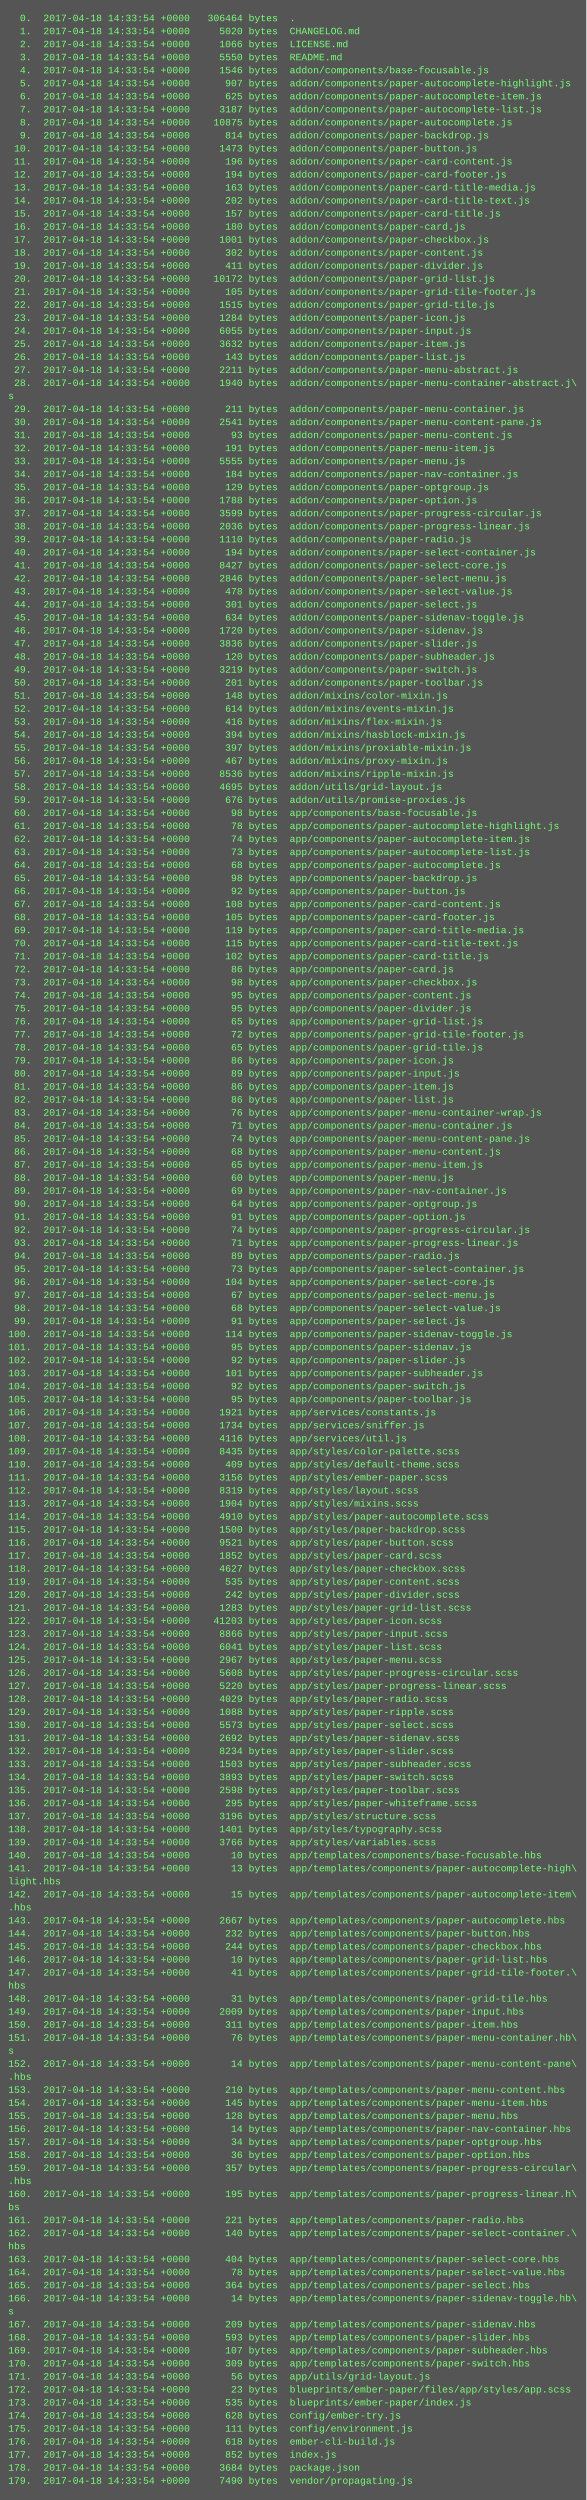
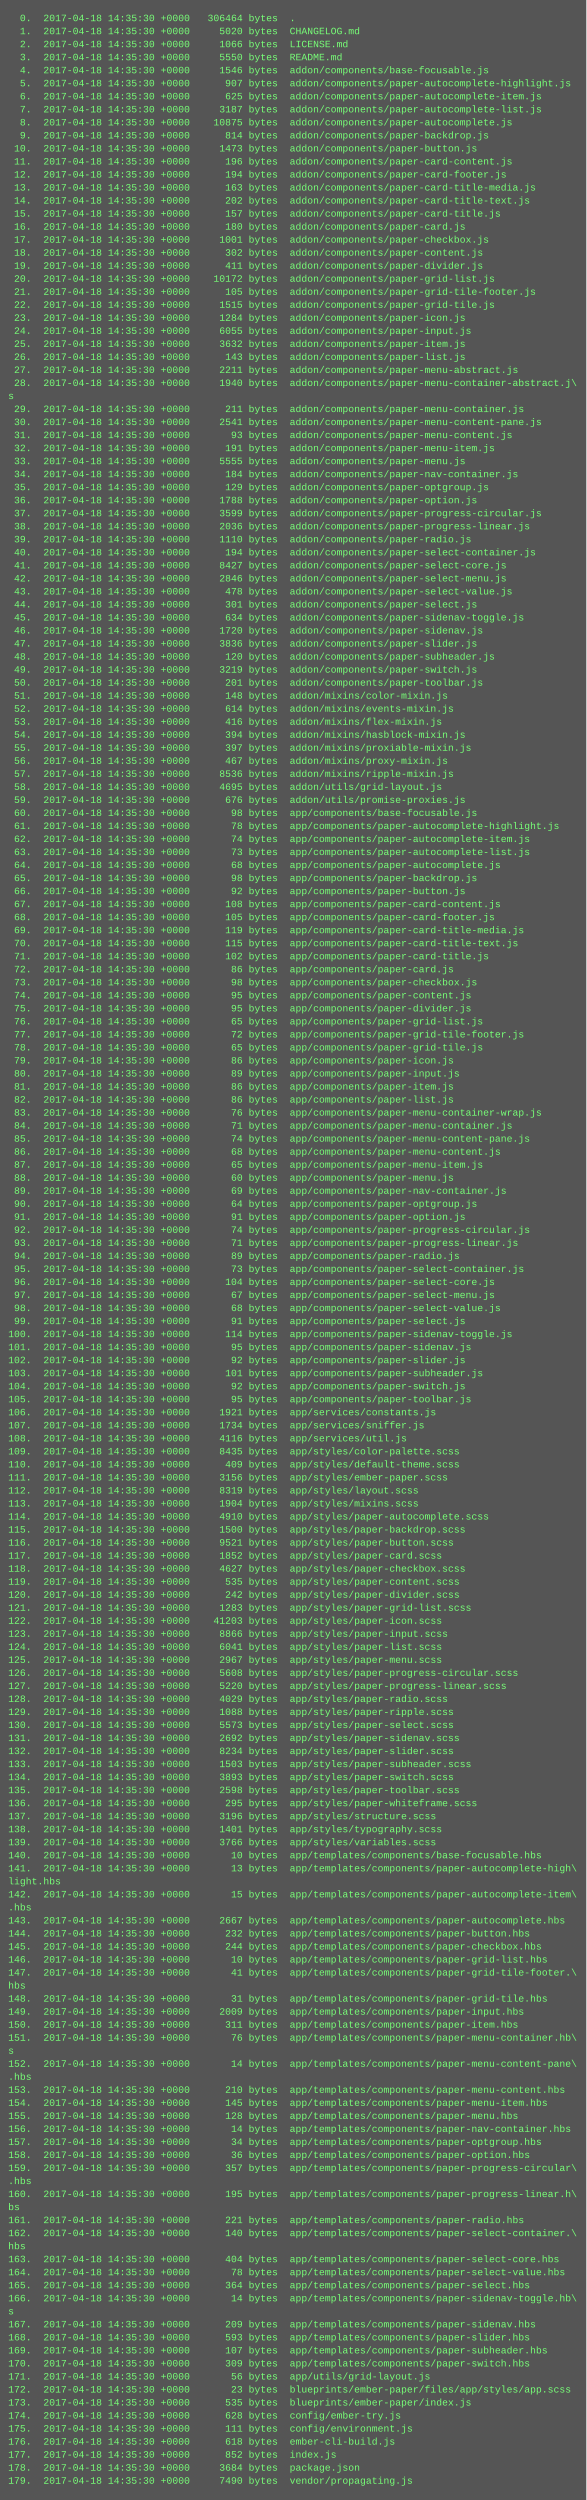
<svg xmlns="http://www.w3.org/2000/svg" height="3070" width="720">
  <rect height="3070" fill="#555" width="720" />
  <text fill="#7f7" font-family="Courier New" font-size="12" xml:space="preserve">
-     <tspan x="10" y="26">  0.  2017-04-18 14:33:54 +0000   306464 bytes  .</tspan>
-     <tspan x="10" y="42">  1.  2017-04-18 14:33:54 +0000     5020 bytes  CHANGELOG.md</tspan>
-     <tspan x="10" y="58">  2.  2017-04-18 14:33:54 +0000     1066 bytes  LICENSE.md</tspan>
-     <tspan x="10" y="74">  3.  2017-04-18 14:33:54 +0000     5550 bytes  README.md</tspan>
-     <tspan x="10" y="90">  4.  2017-04-18 14:33:54 +0000     1546 bytes  addon/components/base-focusable.js</tspan>
-     <tspan x="10" y="106">  5.  2017-04-18 14:33:54 +0000      907 bytes  addon/components/paper-autocomplete-highlight.js</tspan>
-     <tspan x="10" y="122">  6.  2017-04-18 14:33:54 +0000      625 bytes  addon/components/paper-autocomplete-item.js</tspan>
-     <tspan x="10" y="138">  7.  2017-04-18 14:33:54 +0000     3187 bytes  addon/components/paper-autocomplete-list.js</tspan>
-     <tspan x="10" y="154">  8.  2017-04-18 14:33:54 +0000    10875 bytes  addon/components/paper-autocomplete.js</tspan>
-     <tspan x="10" y="170">  9.  2017-04-18 14:33:54 +0000      814 bytes  addon/components/paper-backdrop.js</tspan>
-     <tspan x="10" y="186"> 10.  2017-04-18 14:33:54 +0000     1473 bytes  addon/components/paper-button.js</tspan>
-     <tspan x="10" y="202"> 11.  2017-04-18 14:33:54 +0000      196 bytes  addon/components/paper-card-content.js</tspan>
-     <tspan x="10" y="218"> 12.  2017-04-18 14:33:54 +0000      194 bytes  addon/components/paper-card-footer.js</tspan>
-     <tspan x="10" y="234"> 13.  2017-04-18 14:33:54 +0000      163 bytes  addon/components/paper-card-title-media.js</tspan>
-     <tspan x="10" y="250"> 14.  2017-04-18 14:33:54 +0000      202 bytes  addon/components/paper-card-title-text.js</tspan>
-     <tspan x="10" y="266"> 15.  2017-04-18 14:33:54 +0000      157 bytes  addon/components/paper-card-title.js</tspan>
-     <tspan x="10" y="282"> 16.  2017-04-18 14:33:54 +0000      180 bytes  addon/components/paper-card.js</tspan>
-     <tspan x="10" y="298"> 17.  2017-04-18 14:33:54 +0000     1001 bytes  addon/components/paper-checkbox.js</tspan>
-     <tspan x="10" y="314"> 18.  2017-04-18 14:33:54 +0000      302 bytes  addon/components/paper-content.js</tspan>
-     <tspan x="10" y="330"> 19.  2017-04-18 14:33:54 +0000      411 bytes  addon/components/paper-divider.js</tspan>
-     <tspan x="10" y="346"> 20.  2017-04-18 14:33:54 +0000    10172 bytes  addon/components/paper-grid-list.js</tspan>
-     <tspan x="10" y="362"> 21.  2017-04-18 14:33:54 +0000      105 bytes  addon/components/paper-grid-tile-footer.js</tspan>
-     <tspan x="10" y="378"> 22.  2017-04-18 14:33:54 +0000     1515 bytes  addon/components/paper-grid-tile.js</tspan>
-     <tspan x="10" y="394"> 23.  2017-04-18 14:33:54 +0000     1284 bytes  addon/components/paper-icon.js</tspan>
-     <tspan x="10" y="410"> 24.  2017-04-18 14:33:54 +0000     6055 bytes  addon/components/paper-input.js</tspan>
-     <tspan x="10" y="426"> 25.  2017-04-18 14:33:54 +0000     3632 bytes  addon/components/paper-item.js</tspan>
-     <tspan x="10" y="442"> 26.  2017-04-18 14:33:54 +0000      143 bytes  addon/components/paper-list.js</tspan>
-     <tspan x="10" y="458"> 27.  2017-04-18 14:33:54 +0000     2211 bytes  addon/components/paper-menu-abstract.js</tspan>
-     <tspan x="10" y="474"> 28.  2017-04-18 14:33:54 +0000     1940 bytes  addon/components/paper-menu-container-abstract.j\</tspan>
+     <tspan x="10" y="26">  0.  2017-04-18 14:35:30 +0000   306464 bytes  .</tspan>
+     <tspan x="10" y="42">  1.  2017-04-18 14:35:30 +0000     5020 bytes  CHANGELOG.md</tspan>
+     <tspan x="10" y="58">  2.  2017-04-18 14:35:30 +0000     1066 bytes  LICENSE.md</tspan>
+     <tspan x="10" y="74">  3.  2017-04-18 14:35:30 +0000     5550 bytes  README.md</tspan>
+     <tspan x="10" y="90">  4.  2017-04-18 14:35:30 +0000     1546 bytes  addon/components/base-focusable.js</tspan>
+     <tspan x="10" y="106">  5.  2017-04-18 14:35:30 +0000      907 bytes  addon/components/paper-autocomplete-highlight.js</tspan>
+     <tspan x="10" y="122">  6.  2017-04-18 14:35:30 +0000      625 bytes  addon/components/paper-autocomplete-item.js</tspan>
+     <tspan x="10" y="138">  7.  2017-04-18 14:35:30 +0000     3187 bytes  addon/components/paper-autocomplete-list.js</tspan>
+     <tspan x="10" y="154">  8.  2017-04-18 14:35:30 +0000    10875 bytes  addon/components/paper-autocomplete.js</tspan>
+     <tspan x="10" y="170">  9.  2017-04-18 14:35:30 +0000      814 bytes  addon/components/paper-backdrop.js</tspan>
+     <tspan x="10" y="186"> 10.  2017-04-18 14:35:30 +0000     1473 bytes  addon/components/paper-button.js</tspan>
+     <tspan x="10" y="202"> 11.  2017-04-18 14:35:30 +0000      196 bytes  addon/components/paper-card-content.js</tspan>
+     <tspan x="10" y="218"> 12.  2017-04-18 14:35:30 +0000      194 bytes  addon/components/paper-card-footer.js</tspan>
+     <tspan x="10" y="234"> 13.  2017-04-18 14:35:30 +0000      163 bytes  addon/components/paper-card-title-media.js</tspan>
+     <tspan x="10" y="250"> 14.  2017-04-18 14:35:30 +0000      202 bytes  addon/components/paper-card-title-text.js</tspan>
+     <tspan x="10" y="266"> 15.  2017-04-18 14:35:30 +0000      157 bytes  addon/components/paper-card-title.js</tspan>
+     <tspan x="10" y="282"> 16.  2017-04-18 14:35:30 +0000      180 bytes  addon/components/paper-card.js</tspan>
+     <tspan x="10" y="298"> 17.  2017-04-18 14:35:30 +0000     1001 bytes  addon/components/paper-checkbox.js</tspan>
+     <tspan x="10" y="314"> 18.  2017-04-18 14:35:30 +0000      302 bytes  addon/components/paper-content.js</tspan>
+     <tspan x="10" y="330"> 19.  2017-04-18 14:35:30 +0000      411 bytes  addon/components/paper-divider.js</tspan>
+     <tspan x="10" y="346"> 20.  2017-04-18 14:35:30 +0000    10172 bytes  addon/components/paper-grid-list.js</tspan>
+     <tspan x="10" y="362"> 21.  2017-04-18 14:35:30 +0000      105 bytes  addon/components/paper-grid-tile-footer.js</tspan>
+     <tspan x="10" y="378"> 22.  2017-04-18 14:35:30 +0000     1515 bytes  addon/components/paper-grid-tile.js</tspan>
+     <tspan x="10" y="394"> 23.  2017-04-18 14:35:30 +0000     1284 bytes  addon/components/paper-icon.js</tspan>
+     <tspan x="10" y="410"> 24.  2017-04-18 14:35:30 +0000     6055 bytes  addon/components/paper-input.js</tspan>
+     <tspan x="10" y="426"> 25.  2017-04-18 14:35:30 +0000     3632 bytes  addon/components/paper-item.js</tspan>
+     <tspan x="10" y="442"> 26.  2017-04-18 14:35:30 +0000      143 bytes  addon/components/paper-list.js</tspan>
+     <tspan x="10" y="458"> 27.  2017-04-18 14:35:30 +0000     2211 bytes  addon/components/paper-menu-abstract.js</tspan>
+     <tspan x="10" y="474"> 28.  2017-04-18 14:35:30 +0000     1940 bytes  addon/components/paper-menu-container-abstract.j\</tspan>
    <tspan x="10" y="490">s</tspan>
-     <tspan x="10" y="506"> 29.  2017-04-18 14:33:54 +0000      211 bytes  addon/components/paper-menu-container.js</tspan>
-     <tspan x="10" y="522"> 30.  2017-04-18 14:33:54 +0000     2541 bytes  addon/components/paper-menu-content-pane.js</tspan>
-     <tspan x="10" y="538"> 31.  2017-04-18 14:33:54 +0000       93 bytes  addon/components/paper-menu-content.js</tspan>
-     <tspan x="10" y="554"> 32.  2017-04-18 14:33:54 +0000      191 bytes  addon/components/paper-menu-item.js</tspan>
-     <tspan x="10" y="570"> 33.  2017-04-18 14:33:54 +0000     5555 bytes  addon/components/paper-menu.js</tspan>
-     <tspan x="10" y="586"> 34.  2017-04-18 14:33:54 +0000      184 bytes  addon/components/paper-nav-container.js</tspan>
-     <tspan x="10" y="602"> 35.  2017-04-18 14:33:54 +0000      129 bytes  addon/components/paper-optgroup.js</tspan>
-     <tspan x="10" y="618"> 36.  2017-04-18 14:33:54 +0000     1788 bytes  addon/components/paper-option.js</tspan>
-     <tspan x="10" y="634"> 37.  2017-04-18 14:33:54 +0000     3599 bytes  addon/components/paper-progress-circular.js</tspan>
-     <tspan x="10" y="650"> 38.  2017-04-18 14:33:54 +0000     2036 bytes  addon/components/paper-progress-linear.js</tspan>
-     <tspan x="10" y="666"> 39.  2017-04-18 14:33:54 +0000     1110 bytes  addon/components/paper-radio.js</tspan>
-     <tspan x="10" y="682"> 40.  2017-04-18 14:33:54 +0000      194 bytes  addon/components/paper-select-container.js</tspan>
-     <tspan x="10" y="698"> 41.  2017-04-18 14:33:54 +0000     8427 bytes  addon/components/paper-select-core.js</tspan>
-     <tspan x="10" y="714"> 42.  2017-04-18 14:33:54 +0000     2846 bytes  addon/components/paper-select-menu.js</tspan>
-     <tspan x="10" y="730"> 43.  2017-04-18 14:33:54 +0000      478 bytes  addon/components/paper-select-value.js</tspan>
-     <tspan x="10" y="746"> 44.  2017-04-18 14:33:54 +0000      301 bytes  addon/components/paper-select.js</tspan>
-     <tspan x="10" y="762"> 45.  2017-04-18 14:33:54 +0000      634 bytes  addon/components/paper-sidenav-toggle.js</tspan>
-     <tspan x="10" y="778"> 46.  2017-04-18 14:33:54 +0000     1720 bytes  addon/components/paper-sidenav.js</tspan>
-     <tspan x="10" y="794"> 47.  2017-04-18 14:33:54 +0000     3836 bytes  addon/components/paper-slider.js</tspan>
-     <tspan x="10" y="810"> 48.  2017-04-18 14:33:54 +0000      120 bytes  addon/components/paper-subheader.js</tspan>
-     <tspan x="10" y="826"> 49.  2017-04-18 14:33:54 +0000     3219 bytes  addon/components/paper-switch.js</tspan>
-     <tspan x="10" y="842"> 50.  2017-04-18 14:33:54 +0000      201 bytes  addon/components/paper-toolbar.js</tspan>
-     <tspan x="10" y="858"> 51.  2017-04-18 14:33:54 +0000      148 bytes  addon/mixins/color-mixin.js</tspan>
-     <tspan x="10" y="874"> 52.  2017-04-18 14:33:54 +0000      614 bytes  addon/mixins/events-mixin.js</tspan>
-     <tspan x="10" y="890"> 53.  2017-04-18 14:33:54 +0000      416 bytes  addon/mixins/flex-mixin.js</tspan>
-     <tspan x="10" y="906"> 54.  2017-04-18 14:33:54 +0000      394 bytes  addon/mixins/hasblock-mixin.js</tspan>
-     <tspan x="10" y="922"> 55.  2017-04-18 14:33:54 +0000      397 bytes  addon/mixins/proxiable-mixin.js</tspan>
-     <tspan x="10" y="938"> 56.  2017-04-18 14:33:54 +0000      467 bytes  addon/mixins/proxy-mixin.js</tspan>
-     <tspan x="10" y="954"> 57.  2017-04-18 14:33:54 +0000     8536 bytes  addon/mixins/ripple-mixin.js</tspan>
-     <tspan x="10" y="970"> 58.  2017-04-18 14:33:54 +0000     4695 bytes  addon/utils/grid-layout.js</tspan>
-     <tspan x="10" y="986"> 59.  2017-04-18 14:33:54 +0000      676 bytes  addon/utils/promise-proxies.js</tspan>
-     <tspan x="10" y="1002"> 60.  2017-04-18 14:33:54 +0000       98 bytes  app/components/base-focusable.js</tspan>
-     <tspan x="10" y="1018"> 61.  2017-04-18 14:33:54 +0000       78 bytes  app/components/paper-autocomplete-highlight.js</tspan>
-     <tspan x="10" y="1034"> 62.  2017-04-18 14:33:54 +0000       74 bytes  app/components/paper-autocomplete-item.js</tspan>
-     <tspan x="10" y="1050"> 63.  2017-04-18 14:33:54 +0000       73 bytes  app/components/paper-autocomplete-list.js</tspan>
-     <tspan x="10" y="1066"> 64.  2017-04-18 14:33:54 +0000       68 bytes  app/components/paper-autocomplete.js</tspan>
-     <tspan x="10" y="1082"> 65.  2017-04-18 14:33:54 +0000       98 bytes  app/components/paper-backdrop.js</tspan>
-     <tspan x="10" y="1098"> 66.  2017-04-18 14:33:54 +0000       92 bytes  app/components/paper-button.js</tspan>
-     <tspan x="10" y="1114"> 67.  2017-04-18 14:33:54 +0000      108 bytes  app/components/paper-card-content.js</tspan>
-     <tspan x="10" y="1130"> 68.  2017-04-18 14:33:54 +0000      105 bytes  app/components/paper-card-footer.js</tspan>
-     <tspan x="10" y="1146"> 69.  2017-04-18 14:33:54 +0000      119 bytes  app/components/paper-card-title-media.js</tspan>
-     <tspan x="10" y="1162"> 70.  2017-04-18 14:33:54 +0000      115 bytes  app/components/paper-card-title-text.js</tspan>
-     <tspan x="10" y="1178"> 71.  2017-04-18 14:33:54 +0000      102 bytes  app/components/paper-card-title.js</tspan>
-     <tspan x="10" y="1194"> 72.  2017-04-18 14:33:54 +0000       86 bytes  app/components/paper-card.js</tspan>
-     <tspan x="10" y="1210"> 73.  2017-04-18 14:33:54 +0000       98 bytes  app/components/paper-checkbox.js</tspan>
-     <tspan x="10" y="1226"> 74.  2017-04-18 14:33:54 +0000       95 bytes  app/components/paper-content.js</tspan>
-     <tspan x="10" y="1242"> 75.  2017-04-18 14:33:54 +0000       95 bytes  app/components/paper-divider.js</tspan>
-     <tspan x="10" y="1258"> 76.  2017-04-18 14:33:54 +0000       65 bytes  app/components/paper-grid-list.js</tspan>
-     <tspan x="10" y="1274"> 77.  2017-04-18 14:33:54 +0000       72 bytes  app/components/paper-grid-tile-footer.js</tspan>
-     <tspan x="10" y="1290"> 78.  2017-04-18 14:33:54 +0000       65 bytes  app/components/paper-grid-tile.js</tspan>
-     <tspan x="10" y="1306"> 79.  2017-04-18 14:33:54 +0000       86 bytes  app/components/paper-icon.js</tspan>
-     <tspan x="10" y="1322"> 80.  2017-04-18 14:33:54 +0000       89 bytes  app/components/paper-input.js</tspan>
-     <tspan x="10" y="1338"> 81.  2017-04-18 14:33:54 +0000       86 bytes  app/components/paper-item.js</tspan>
-     <tspan x="10" y="1354"> 82.  2017-04-18 14:33:54 +0000       86 bytes  app/components/paper-list.js</tspan>
-     <tspan x="10" y="1370"> 83.  2017-04-18 14:33:54 +0000       76 bytes  app/components/paper-menu-container-wrap.js</tspan>
-     <tspan x="10" y="1386"> 84.  2017-04-18 14:33:54 +0000       71 bytes  app/components/paper-menu-container.js</tspan>
-     <tspan x="10" y="1402"> 85.  2017-04-18 14:33:54 +0000       74 bytes  app/components/paper-menu-content-pane.js</tspan>
-     <tspan x="10" y="1418"> 86.  2017-04-18 14:33:54 +0000       68 bytes  app/components/paper-menu-content.js</tspan>
-     <tspan x="10" y="1434"> 87.  2017-04-18 14:33:54 +0000       65 bytes  app/components/paper-menu-item.js</tspan>
-     <tspan x="10" y="1450"> 88.  2017-04-18 14:33:54 +0000       60 bytes  app/components/paper-menu.js</tspan>
-     <tspan x="10" y="1466"> 89.  2017-04-18 14:33:54 +0000       69 bytes  app/components/paper-nav-container.js</tspan>
-     <tspan x="10" y="1482"> 90.  2017-04-18 14:33:54 +0000       64 bytes  app/components/paper-optgroup.js</tspan>
-     <tspan x="10" y="1498"> 91.  2017-04-18 14:33:54 +0000       91 bytes  app/components/paper-option.js</tspan>
-     <tspan x="10" y="1514"> 92.  2017-04-18 14:33:54 +0000       74 bytes  app/components/paper-progress-circular.js</tspan>
-     <tspan x="10" y="1530"> 93.  2017-04-18 14:33:54 +0000       71 bytes  app/components/paper-progress-linear.js</tspan>
-     <tspan x="10" y="1546"> 94.  2017-04-18 14:33:54 +0000       89 bytes  app/components/paper-radio.js</tspan>
-     <tspan x="10" y="1562"> 95.  2017-04-18 14:33:54 +0000       73 bytes  app/components/paper-select-container.js</tspan>
-     <tspan x="10" y="1578"> 96.  2017-04-18 14:33:54 +0000      104 bytes  app/components/paper-select-core.js</tspan>
-     <tspan x="10" y="1594"> 97.  2017-04-18 14:33:54 +0000       67 bytes  app/components/paper-select-menu.js</tspan>
-     <tspan x="10" y="1610"> 98.  2017-04-18 14:33:54 +0000       68 bytes  app/components/paper-select-value.js</tspan>
-     <tspan x="10" y="1626"> 99.  2017-04-18 14:33:54 +0000       91 bytes  app/components/paper-select.js</tspan>
-     <tspan x="10" y="1642">100.  2017-04-18 14:33:54 +0000      114 bytes  app/components/paper-sidenav-toggle.js</tspan>
-     <tspan x="10" y="1658">101.  2017-04-18 14:33:54 +0000       95 bytes  app/components/paper-sidenav.js</tspan>
-     <tspan x="10" y="1674">102.  2017-04-18 14:33:54 +0000       92 bytes  app/components/paper-slider.js</tspan>
-     <tspan x="10" y="1690">103.  2017-04-18 14:33:54 +0000      101 bytes  app/components/paper-subheader.js</tspan>
-     <tspan x="10" y="1706">104.  2017-04-18 14:33:54 +0000       92 bytes  app/components/paper-switch.js</tspan>
-     <tspan x="10" y="1722">105.  2017-04-18 14:33:54 +0000       95 bytes  app/components/paper-toolbar.js</tspan>
-     <tspan x="10" y="1738">106.  2017-04-18 14:33:54 +0000     1921 bytes  app/services/constants.js</tspan>
-     <tspan x="10" y="1754">107.  2017-04-18 14:33:54 +0000     1734 bytes  app/services/sniffer.js</tspan>
-     <tspan x="10" y="1770">108.  2017-04-18 14:33:54 +0000     4116 bytes  app/services/util.js</tspan>
-     <tspan x="10" y="1786">109.  2017-04-18 14:33:54 +0000     8435 bytes  app/styles/color-palette.scss</tspan>
-     <tspan x="10" y="1802">110.  2017-04-18 14:33:54 +0000      409 bytes  app/styles/default-theme.scss</tspan>
-     <tspan x="10" y="1818">111.  2017-04-18 14:33:54 +0000     3156 bytes  app/styles/ember-paper.scss</tspan>
-     <tspan x="10" y="1834">112.  2017-04-18 14:33:54 +0000     8319 bytes  app/styles/layout.scss</tspan>
-     <tspan x="10" y="1850">113.  2017-04-18 14:33:54 +0000     1904 bytes  app/styles/mixins.scss</tspan>
-     <tspan x="10" y="1866">114.  2017-04-18 14:33:54 +0000     4910 bytes  app/styles/paper-autocomplete.scss</tspan>
-     <tspan x="10" y="1882">115.  2017-04-18 14:33:54 +0000     1500 bytes  app/styles/paper-backdrop.scss</tspan>
-     <tspan x="10" y="1898">116.  2017-04-18 14:33:54 +0000     9521 bytes  app/styles/paper-button.scss</tspan>
-     <tspan x="10" y="1914">117.  2017-04-18 14:33:54 +0000     1852 bytes  app/styles/paper-card.scss</tspan>
-     <tspan x="10" y="1930">118.  2017-04-18 14:33:54 +0000     4627 bytes  app/styles/paper-checkbox.scss</tspan>
-     <tspan x="10" y="1946">119.  2017-04-18 14:33:54 +0000      535 bytes  app/styles/paper-content.scss</tspan>
-     <tspan x="10" y="1962">120.  2017-04-18 14:33:54 +0000      242 bytes  app/styles/paper-divider.scss</tspan>
-     <tspan x="10" y="1978">121.  2017-04-18 14:33:54 +0000     1283 bytes  app/styles/paper-grid-list.scss</tspan>
-     <tspan x="10" y="1994">122.  2017-04-18 14:33:54 +0000    41203 bytes  app/styles/paper-icon.scss</tspan>
-     <tspan x="10" y="2010">123.  2017-04-18 14:33:54 +0000     8866 bytes  app/styles/paper-input.scss</tspan>
-     <tspan x="10" y="2026">124.  2017-04-18 14:33:54 +0000     6041 bytes  app/styles/paper-list.scss</tspan>
-     <tspan x="10" y="2042">125.  2017-04-18 14:33:54 +0000     2967 bytes  app/styles/paper-menu.scss</tspan>
-     <tspan x="10" y="2058">126.  2017-04-18 14:33:54 +0000     5608 bytes  app/styles/paper-progress-circular.scss</tspan>
-     <tspan x="10" y="2074">127.  2017-04-18 14:33:54 +0000     5220 bytes  app/styles/paper-progress-linear.scss</tspan>
-     <tspan x="10" y="2090">128.  2017-04-18 14:33:54 +0000     4029 bytes  app/styles/paper-radio.scss</tspan>
-     <tspan x="10" y="2106">129.  2017-04-18 14:33:54 +0000     1088 bytes  app/styles/paper-ripple.scss</tspan>
-     <tspan x="10" y="2122">130.  2017-04-18 14:33:54 +0000     5573 bytes  app/styles/paper-select.scss</tspan>
-     <tspan x="10" y="2138">131.  2017-04-18 14:33:54 +0000     2692 bytes  app/styles/paper-sidenav.scss</tspan>
-     <tspan x="10" y="2154">132.  2017-04-18 14:33:54 +0000     8234 bytes  app/styles/paper-slider.scss</tspan>
-     <tspan x="10" y="2170">133.  2017-04-18 14:33:54 +0000     1503 bytes  app/styles/paper-subheader.scss</tspan>
-     <tspan x="10" y="2186">134.  2017-04-18 14:33:54 +0000     3893 bytes  app/styles/paper-switch.scss</tspan>
-     <tspan x="10" y="2202">135.  2017-04-18 14:33:54 +0000     2598 bytes  app/styles/paper-toolbar.scss</tspan>
-     <tspan x="10" y="2218">136.  2017-04-18 14:33:54 +0000      295 bytes  app/styles/paper-whiteframe.scss</tspan>
-     <tspan x="10" y="2234">137.  2017-04-18 14:33:54 +0000     3196 bytes  app/styles/structure.scss</tspan>
-     <tspan x="10" y="2250">138.  2017-04-18 14:33:54 +0000     1401 bytes  app/styles/typography.scss</tspan>
-     <tspan x="10" y="2266">139.  2017-04-18 14:33:54 +0000     3766 bytes  app/styles/variables.scss</tspan>
-     <tspan x="10" y="2282">140.  2017-04-18 14:33:54 +0000       10 bytes  app/templates/components/base-focusable.hbs</tspan>
-     <tspan x="10" y="2298">141.  2017-04-18 14:33:54 +0000       13 bytes  app/templates/components/paper-autocomplete-high\</tspan>
+     <tspan x="10" y="506"> 29.  2017-04-18 14:35:30 +0000      211 bytes  addon/components/paper-menu-container.js</tspan>
+     <tspan x="10" y="522"> 30.  2017-04-18 14:35:30 +0000     2541 bytes  addon/components/paper-menu-content-pane.js</tspan>
+     <tspan x="10" y="538"> 31.  2017-04-18 14:35:30 +0000       93 bytes  addon/components/paper-menu-content.js</tspan>
+     <tspan x="10" y="554"> 32.  2017-04-18 14:35:30 +0000      191 bytes  addon/components/paper-menu-item.js</tspan>
+     <tspan x="10" y="570"> 33.  2017-04-18 14:35:30 +0000     5555 bytes  addon/components/paper-menu.js</tspan>
+     <tspan x="10" y="586"> 34.  2017-04-18 14:35:30 +0000      184 bytes  addon/components/paper-nav-container.js</tspan>
+     <tspan x="10" y="602"> 35.  2017-04-18 14:35:30 +0000      129 bytes  addon/components/paper-optgroup.js</tspan>
+     <tspan x="10" y="618"> 36.  2017-04-18 14:35:30 +0000     1788 bytes  addon/components/paper-option.js</tspan>
+     <tspan x="10" y="634"> 37.  2017-04-18 14:35:30 +0000     3599 bytes  addon/components/paper-progress-circular.js</tspan>
+     <tspan x="10" y="650"> 38.  2017-04-18 14:35:30 +0000     2036 bytes  addon/components/paper-progress-linear.js</tspan>
+     <tspan x="10" y="666"> 39.  2017-04-18 14:35:30 +0000     1110 bytes  addon/components/paper-radio.js</tspan>
+     <tspan x="10" y="682"> 40.  2017-04-18 14:35:30 +0000      194 bytes  addon/components/paper-select-container.js</tspan>
+     <tspan x="10" y="698"> 41.  2017-04-18 14:35:30 +0000     8427 bytes  addon/components/paper-select-core.js</tspan>
+     <tspan x="10" y="714"> 42.  2017-04-18 14:35:30 +0000     2846 bytes  addon/components/paper-select-menu.js</tspan>
+     <tspan x="10" y="730"> 43.  2017-04-18 14:35:30 +0000      478 bytes  addon/components/paper-select-value.js</tspan>
+     <tspan x="10" y="746"> 44.  2017-04-18 14:35:30 +0000      301 bytes  addon/components/paper-select.js</tspan>
+     <tspan x="10" y="762"> 45.  2017-04-18 14:35:30 +0000      634 bytes  addon/components/paper-sidenav-toggle.js</tspan>
+     <tspan x="10" y="778"> 46.  2017-04-18 14:35:30 +0000     1720 bytes  addon/components/paper-sidenav.js</tspan>
+     <tspan x="10" y="794"> 47.  2017-04-18 14:35:30 +0000     3836 bytes  addon/components/paper-slider.js</tspan>
+     <tspan x="10" y="810"> 48.  2017-04-18 14:35:30 +0000      120 bytes  addon/components/paper-subheader.js</tspan>
+     <tspan x="10" y="826"> 49.  2017-04-18 14:35:30 +0000     3219 bytes  addon/components/paper-switch.js</tspan>
+     <tspan x="10" y="842"> 50.  2017-04-18 14:35:30 +0000      201 bytes  addon/components/paper-toolbar.js</tspan>
+     <tspan x="10" y="858"> 51.  2017-04-18 14:35:30 +0000      148 bytes  addon/mixins/color-mixin.js</tspan>
+     <tspan x="10" y="874"> 52.  2017-04-18 14:35:30 +0000      614 bytes  addon/mixins/events-mixin.js</tspan>
+     <tspan x="10" y="890"> 53.  2017-04-18 14:35:30 +0000      416 bytes  addon/mixins/flex-mixin.js</tspan>
+     <tspan x="10" y="906"> 54.  2017-04-18 14:35:30 +0000      394 bytes  addon/mixins/hasblock-mixin.js</tspan>
+     <tspan x="10" y="922"> 55.  2017-04-18 14:35:30 +0000      397 bytes  addon/mixins/proxiable-mixin.js</tspan>
+     <tspan x="10" y="938"> 56.  2017-04-18 14:35:30 +0000      467 bytes  addon/mixins/proxy-mixin.js</tspan>
+     <tspan x="10" y="954"> 57.  2017-04-18 14:35:30 +0000     8536 bytes  addon/mixins/ripple-mixin.js</tspan>
+     <tspan x="10" y="970"> 58.  2017-04-18 14:35:30 +0000     4695 bytes  addon/utils/grid-layout.js</tspan>
+     <tspan x="10" y="986"> 59.  2017-04-18 14:35:30 +0000      676 bytes  addon/utils/promise-proxies.js</tspan>
+     <tspan x="10" y="1002"> 60.  2017-04-18 14:35:30 +0000       98 bytes  app/components/base-focusable.js</tspan>
+     <tspan x="10" y="1018"> 61.  2017-04-18 14:35:30 +0000       78 bytes  app/components/paper-autocomplete-highlight.js</tspan>
+     <tspan x="10" y="1034"> 62.  2017-04-18 14:35:30 +0000       74 bytes  app/components/paper-autocomplete-item.js</tspan>
+     <tspan x="10" y="1050"> 63.  2017-04-18 14:35:30 +0000       73 bytes  app/components/paper-autocomplete-list.js</tspan>
+     <tspan x="10" y="1066"> 64.  2017-04-18 14:35:30 +0000       68 bytes  app/components/paper-autocomplete.js</tspan>
+     <tspan x="10" y="1082"> 65.  2017-04-18 14:35:30 +0000       98 bytes  app/components/paper-backdrop.js</tspan>
+     <tspan x="10" y="1098"> 66.  2017-04-18 14:35:30 +0000       92 bytes  app/components/paper-button.js</tspan>
+     <tspan x="10" y="1114"> 67.  2017-04-18 14:35:30 +0000      108 bytes  app/components/paper-card-content.js</tspan>
+     <tspan x="10" y="1130"> 68.  2017-04-18 14:35:30 +0000      105 bytes  app/components/paper-card-footer.js</tspan>
+     <tspan x="10" y="1146"> 69.  2017-04-18 14:35:30 +0000      119 bytes  app/components/paper-card-title-media.js</tspan>
+     <tspan x="10" y="1162"> 70.  2017-04-18 14:35:30 +0000      115 bytes  app/components/paper-card-title-text.js</tspan>
+     <tspan x="10" y="1178"> 71.  2017-04-18 14:35:30 +0000      102 bytes  app/components/paper-card-title.js</tspan>
+     <tspan x="10" y="1194"> 72.  2017-04-18 14:35:30 +0000       86 bytes  app/components/paper-card.js</tspan>
+     <tspan x="10" y="1210"> 73.  2017-04-18 14:35:30 +0000       98 bytes  app/components/paper-checkbox.js</tspan>
+     <tspan x="10" y="1226"> 74.  2017-04-18 14:35:30 +0000       95 bytes  app/components/paper-content.js</tspan>
+     <tspan x="10" y="1242"> 75.  2017-04-18 14:35:30 +0000       95 bytes  app/components/paper-divider.js</tspan>
+     <tspan x="10" y="1258"> 76.  2017-04-18 14:35:30 +0000       65 bytes  app/components/paper-grid-list.js</tspan>
+     <tspan x="10" y="1274"> 77.  2017-04-18 14:35:30 +0000       72 bytes  app/components/paper-grid-tile-footer.js</tspan>
+     <tspan x="10" y="1290"> 78.  2017-04-18 14:35:30 +0000       65 bytes  app/components/paper-grid-tile.js</tspan>
+     <tspan x="10" y="1306"> 79.  2017-04-18 14:35:30 +0000       86 bytes  app/components/paper-icon.js</tspan>
+     <tspan x="10" y="1322"> 80.  2017-04-18 14:35:30 +0000       89 bytes  app/components/paper-input.js</tspan>
+     <tspan x="10" y="1338"> 81.  2017-04-18 14:35:30 +0000       86 bytes  app/components/paper-item.js</tspan>
+     <tspan x="10" y="1354"> 82.  2017-04-18 14:35:30 +0000       86 bytes  app/components/paper-list.js</tspan>
+     <tspan x="10" y="1370"> 83.  2017-04-18 14:35:30 +0000       76 bytes  app/components/paper-menu-container-wrap.js</tspan>
+     <tspan x="10" y="1386"> 84.  2017-04-18 14:35:30 +0000       71 bytes  app/components/paper-menu-container.js</tspan>
+     <tspan x="10" y="1402"> 85.  2017-04-18 14:35:30 +0000       74 bytes  app/components/paper-menu-content-pane.js</tspan>
+     <tspan x="10" y="1418"> 86.  2017-04-18 14:35:30 +0000       68 bytes  app/components/paper-menu-content.js</tspan>
+     <tspan x="10" y="1434"> 87.  2017-04-18 14:35:30 +0000       65 bytes  app/components/paper-menu-item.js</tspan>
+     <tspan x="10" y="1450"> 88.  2017-04-18 14:35:30 +0000       60 bytes  app/components/paper-menu.js</tspan>
+     <tspan x="10" y="1466"> 89.  2017-04-18 14:35:30 +0000       69 bytes  app/components/paper-nav-container.js</tspan>
+     <tspan x="10" y="1482"> 90.  2017-04-18 14:35:30 +0000       64 bytes  app/components/paper-optgroup.js</tspan>
+     <tspan x="10" y="1498"> 91.  2017-04-18 14:35:30 +0000       91 bytes  app/components/paper-option.js</tspan>
+     <tspan x="10" y="1514"> 92.  2017-04-18 14:35:30 +0000       74 bytes  app/components/paper-progress-circular.js</tspan>
+     <tspan x="10" y="1530"> 93.  2017-04-18 14:35:30 +0000       71 bytes  app/components/paper-progress-linear.js</tspan>
+     <tspan x="10" y="1546"> 94.  2017-04-18 14:35:30 +0000       89 bytes  app/components/paper-radio.js</tspan>
+     <tspan x="10" y="1562"> 95.  2017-04-18 14:35:30 +0000       73 bytes  app/components/paper-select-container.js</tspan>
+     <tspan x="10" y="1578"> 96.  2017-04-18 14:35:30 +0000      104 bytes  app/components/paper-select-core.js</tspan>
+     <tspan x="10" y="1594"> 97.  2017-04-18 14:35:30 +0000       67 bytes  app/components/paper-select-menu.js</tspan>
+     <tspan x="10" y="1610"> 98.  2017-04-18 14:35:30 +0000       68 bytes  app/components/paper-select-value.js</tspan>
+     <tspan x="10" y="1626"> 99.  2017-04-18 14:35:30 +0000       91 bytes  app/components/paper-select.js</tspan>
+     <tspan x="10" y="1642">100.  2017-04-18 14:35:30 +0000      114 bytes  app/components/paper-sidenav-toggle.js</tspan>
+     <tspan x="10" y="1658">101.  2017-04-18 14:35:30 +0000       95 bytes  app/components/paper-sidenav.js</tspan>
+     <tspan x="10" y="1674">102.  2017-04-18 14:35:30 +0000       92 bytes  app/components/paper-slider.js</tspan>
+     <tspan x="10" y="1690">103.  2017-04-18 14:35:30 +0000      101 bytes  app/components/paper-subheader.js</tspan>
+     <tspan x="10" y="1706">104.  2017-04-18 14:35:30 +0000       92 bytes  app/components/paper-switch.js</tspan>
+     <tspan x="10" y="1722">105.  2017-04-18 14:35:30 +0000       95 bytes  app/components/paper-toolbar.js</tspan>
+     <tspan x="10" y="1738">106.  2017-04-18 14:35:30 +0000     1921 bytes  app/services/constants.js</tspan>
+     <tspan x="10" y="1754">107.  2017-04-18 14:35:30 +0000     1734 bytes  app/services/sniffer.js</tspan>
+     <tspan x="10" y="1770">108.  2017-04-18 14:35:30 +0000     4116 bytes  app/services/util.js</tspan>
+     <tspan x="10" y="1786">109.  2017-04-18 14:35:30 +0000     8435 bytes  app/styles/color-palette.scss</tspan>
+     <tspan x="10" y="1802">110.  2017-04-18 14:35:30 +0000      409 bytes  app/styles/default-theme.scss</tspan>
+     <tspan x="10" y="1818">111.  2017-04-18 14:35:30 +0000     3156 bytes  app/styles/ember-paper.scss</tspan>
+     <tspan x="10" y="1834">112.  2017-04-18 14:35:30 +0000     8319 bytes  app/styles/layout.scss</tspan>
+     <tspan x="10" y="1850">113.  2017-04-18 14:35:30 +0000     1904 bytes  app/styles/mixins.scss</tspan>
+     <tspan x="10" y="1866">114.  2017-04-18 14:35:30 +0000     4910 bytes  app/styles/paper-autocomplete.scss</tspan>
+     <tspan x="10" y="1882">115.  2017-04-18 14:35:30 +0000     1500 bytes  app/styles/paper-backdrop.scss</tspan>
+     <tspan x="10" y="1898">116.  2017-04-18 14:35:30 +0000     9521 bytes  app/styles/paper-button.scss</tspan>
+     <tspan x="10" y="1914">117.  2017-04-18 14:35:30 +0000     1852 bytes  app/styles/paper-card.scss</tspan>
+     <tspan x="10" y="1930">118.  2017-04-18 14:35:30 +0000     4627 bytes  app/styles/paper-checkbox.scss</tspan>
+     <tspan x="10" y="1946">119.  2017-04-18 14:35:30 +0000      535 bytes  app/styles/paper-content.scss</tspan>
+     <tspan x="10" y="1962">120.  2017-04-18 14:35:30 +0000      242 bytes  app/styles/paper-divider.scss</tspan>
+     <tspan x="10" y="1978">121.  2017-04-18 14:35:30 +0000     1283 bytes  app/styles/paper-grid-list.scss</tspan>
+     <tspan x="10" y="1994">122.  2017-04-18 14:35:30 +0000    41203 bytes  app/styles/paper-icon.scss</tspan>
+     <tspan x="10" y="2010">123.  2017-04-18 14:35:30 +0000     8866 bytes  app/styles/paper-input.scss</tspan>
+     <tspan x="10" y="2026">124.  2017-04-18 14:35:30 +0000     6041 bytes  app/styles/paper-list.scss</tspan>
+     <tspan x="10" y="2042">125.  2017-04-18 14:35:30 +0000     2967 bytes  app/styles/paper-menu.scss</tspan>
+     <tspan x="10" y="2058">126.  2017-04-18 14:35:30 +0000     5608 bytes  app/styles/paper-progress-circular.scss</tspan>
+     <tspan x="10" y="2074">127.  2017-04-18 14:35:30 +0000     5220 bytes  app/styles/paper-progress-linear.scss</tspan>
+     <tspan x="10" y="2090">128.  2017-04-18 14:35:30 +0000     4029 bytes  app/styles/paper-radio.scss</tspan>
+     <tspan x="10" y="2106">129.  2017-04-18 14:35:30 +0000     1088 bytes  app/styles/paper-ripple.scss</tspan>
+     <tspan x="10" y="2122">130.  2017-04-18 14:35:30 +0000     5573 bytes  app/styles/paper-select.scss</tspan>
+     <tspan x="10" y="2138">131.  2017-04-18 14:35:30 +0000     2692 bytes  app/styles/paper-sidenav.scss</tspan>
+     <tspan x="10" y="2154">132.  2017-04-18 14:35:30 +0000     8234 bytes  app/styles/paper-slider.scss</tspan>
+     <tspan x="10" y="2170">133.  2017-04-18 14:35:30 +0000     1503 bytes  app/styles/paper-subheader.scss</tspan>
+     <tspan x="10" y="2186">134.  2017-04-18 14:35:30 +0000     3893 bytes  app/styles/paper-switch.scss</tspan>
+     <tspan x="10" y="2202">135.  2017-04-18 14:35:30 +0000     2598 bytes  app/styles/paper-toolbar.scss</tspan>
+     <tspan x="10" y="2218">136.  2017-04-18 14:35:30 +0000      295 bytes  app/styles/paper-whiteframe.scss</tspan>
+     <tspan x="10" y="2234">137.  2017-04-18 14:35:30 +0000     3196 bytes  app/styles/structure.scss</tspan>
+     <tspan x="10" y="2250">138.  2017-04-18 14:35:30 +0000     1401 bytes  app/styles/typography.scss</tspan>
+     <tspan x="10" y="2266">139.  2017-04-18 14:35:30 +0000     3766 bytes  app/styles/variables.scss</tspan>
+     <tspan x="10" y="2282">140.  2017-04-18 14:35:30 +0000       10 bytes  app/templates/components/base-focusable.hbs</tspan>
+     <tspan x="10" y="2298">141.  2017-04-18 14:35:30 +0000       13 bytes  app/templates/components/paper-autocomplete-high\</tspan>
    <tspan x="10" y="2314">light.hbs</tspan>
-     <tspan x="10" y="2330">142.  2017-04-18 14:33:54 +0000       15 bytes  app/templates/components/paper-autocomplete-item\</tspan>
+     <tspan x="10" y="2330">142.  2017-04-18 14:35:30 +0000       15 bytes  app/templates/components/paper-autocomplete-item\</tspan>
    <tspan x="10" y="2346">.hbs</tspan>
-     <tspan x="10" y="2362">143.  2017-04-18 14:33:54 +0000     2667 bytes  app/templates/components/paper-autocomplete.hbs</tspan>
-     <tspan x="10" y="2378">144.  2017-04-18 14:33:54 +0000      232 bytes  app/templates/components/paper-button.hbs</tspan>
-     <tspan x="10" y="2394">145.  2017-04-18 14:33:54 +0000      244 bytes  app/templates/components/paper-checkbox.hbs</tspan>
-     <tspan x="10" y="2410">146.  2017-04-18 14:33:54 +0000       10 bytes  app/templates/components/paper-grid-list.hbs</tspan>
-     <tspan x="10" y="2426">147.  2017-04-18 14:33:54 +0000       41 bytes  app/templates/components/paper-grid-tile-footer.\</tspan>
+     <tspan x="10" y="2362">143.  2017-04-18 14:35:30 +0000     2667 bytes  app/templates/components/paper-autocomplete.hbs</tspan>
+     <tspan x="10" y="2378">144.  2017-04-18 14:35:30 +0000      232 bytes  app/templates/components/paper-button.hbs</tspan>
+     <tspan x="10" y="2394">145.  2017-04-18 14:35:30 +0000      244 bytes  app/templates/components/paper-checkbox.hbs</tspan>
+     <tspan x="10" y="2410">146.  2017-04-18 14:35:30 +0000       10 bytes  app/templates/components/paper-grid-list.hbs</tspan>
+     <tspan x="10" y="2426">147.  2017-04-18 14:35:30 +0000       41 bytes  app/templates/components/paper-grid-tile-footer.\</tspan>
    <tspan x="10" y="2442">hbs</tspan>
-     <tspan x="10" y="2458">148.  2017-04-18 14:33:54 +0000       31 bytes  app/templates/components/paper-grid-tile.hbs</tspan>
-     <tspan x="10" y="2474">149.  2017-04-18 14:33:54 +0000     2009 bytes  app/templates/components/paper-input.hbs</tspan>
-     <tspan x="10" y="2490">150.  2017-04-18 14:33:54 +0000      311 bytes  app/templates/components/paper-item.hbs</tspan>
-     <tspan x="10" y="2506">151.  2017-04-18 14:33:54 +0000       76 bytes  app/templates/components/paper-menu-container.hb\</tspan>
+     <tspan x="10" y="2458">148.  2017-04-18 14:35:30 +0000       31 bytes  app/templates/components/paper-grid-tile.hbs</tspan>
+     <tspan x="10" y="2474">149.  2017-04-18 14:35:30 +0000     2009 bytes  app/templates/components/paper-input.hbs</tspan>
+     <tspan x="10" y="2490">150.  2017-04-18 14:35:30 +0000      311 bytes  app/templates/components/paper-item.hbs</tspan>
+     <tspan x="10" y="2506">151.  2017-04-18 14:35:30 +0000       76 bytes  app/templates/components/paper-menu-container.hb\</tspan>
    <tspan x="10" y="2522">s</tspan>
-     <tspan x="10" y="2538">152.  2017-04-18 14:33:54 +0000       14 bytes  app/templates/components/paper-menu-content-pane\</tspan>
+     <tspan x="10" y="2538">152.  2017-04-18 14:35:30 +0000       14 bytes  app/templates/components/paper-menu-content-pane\</tspan>
    <tspan x="10" y="2554">.hbs</tspan>
-     <tspan x="10" y="2570">153.  2017-04-18 14:33:54 +0000      210 bytes  app/templates/components/paper-menu-content.hbs</tspan>
-     <tspan x="10" y="2586">154.  2017-04-18 14:33:54 +0000      145 bytes  app/templates/components/paper-menu-item.hbs</tspan>
-     <tspan x="10" y="2602">155.  2017-04-18 14:33:54 +0000      128 bytes  app/templates/components/paper-menu.hbs</tspan>
-     <tspan x="10" y="2618">156.  2017-04-18 14:33:54 +0000       14 bytes  app/templates/components/paper-nav-container.hbs</tspan>
-     <tspan x="10" y="2634">157.  2017-04-18 14:33:54 +0000       34 bytes  app/templates/components/paper-optgroup.hbs</tspan>
-     <tspan x="10" y="2650">158.  2017-04-18 14:33:54 +0000       36 bytes  app/templates/components/paper-option.hbs</tspan>
-     <tspan x="10" y="2666">159.  2017-04-18 14:33:54 +0000      357 bytes  app/templates/components/paper-progress-circular\</tspan>
+     <tspan x="10" y="2570">153.  2017-04-18 14:35:30 +0000      210 bytes  app/templates/components/paper-menu-content.hbs</tspan>
+     <tspan x="10" y="2586">154.  2017-04-18 14:35:30 +0000      145 bytes  app/templates/components/paper-menu-item.hbs</tspan>
+     <tspan x="10" y="2602">155.  2017-04-18 14:35:30 +0000      128 bytes  app/templates/components/paper-menu.hbs</tspan>
+     <tspan x="10" y="2618">156.  2017-04-18 14:35:30 +0000       14 bytes  app/templates/components/paper-nav-container.hbs</tspan>
+     <tspan x="10" y="2634">157.  2017-04-18 14:35:30 +0000       34 bytes  app/templates/components/paper-optgroup.hbs</tspan>
+     <tspan x="10" y="2650">158.  2017-04-18 14:35:30 +0000       36 bytes  app/templates/components/paper-option.hbs</tspan>
+     <tspan x="10" y="2666">159.  2017-04-18 14:35:30 +0000      357 bytes  app/templates/components/paper-progress-circular\</tspan>
    <tspan x="10" y="2682">.hbs</tspan>
-     <tspan x="10" y="2698">160.  2017-04-18 14:33:54 +0000      195 bytes  app/templates/components/paper-progress-linear.h\</tspan>
+     <tspan x="10" y="2698">160.  2017-04-18 14:35:30 +0000      195 bytes  app/templates/components/paper-progress-linear.h\</tspan>
    <tspan x="10" y="2714">bs</tspan>
-     <tspan x="10" y="2730">161.  2017-04-18 14:33:54 +0000      221 bytes  app/templates/components/paper-radio.hbs</tspan>
-     <tspan x="10" y="2746">162.  2017-04-18 14:33:54 +0000      140 bytes  app/templates/components/paper-select-container.\</tspan>
+     <tspan x="10" y="2730">161.  2017-04-18 14:35:30 +0000      221 bytes  app/templates/components/paper-radio.hbs</tspan>
+     <tspan x="10" y="2746">162.  2017-04-18 14:35:30 +0000      140 bytes  app/templates/components/paper-select-container.\</tspan>
    <tspan x="10" y="2762">hbs</tspan>
-     <tspan x="10" y="2778">163.  2017-04-18 14:33:54 +0000      404 bytes  app/templates/components/paper-select-core.hbs</tspan>
-     <tspan x="10" y="2794">164.  2017-04-18 14:33:54 +0000       78 bytes  app/templates/components/paper-select-value.hbs</tspan>
-     <tspan x="10" y="2810">165.  2017-04-18 14:33:54 +0000      364 bytes  app/templates/components/paper-select.hbs</tspan>
-     <tspan x="10" y="2826">166.  2017-04-18 14:33:54 +0000       14 bytes  app/templates/components/paper-sidenav-toggle.hb\</tspan>
+     <tspan x="10" y="2778">163.  2017-04-18 14:35:30 +0000      404 bytes  app/templates/components/paper-select-core.hbs</tspan>
+     <tspan x="10" y="2794">164.  2017-04-18 14:35:30 +0000       78 bytes  app/templates/components/paper-select-value.hbs</tspan>
+     <tspan x="10" y="2810">165.  2017-04-18 14:35:30 +0000      364 bytes  app/templates/components/paper-select.hbs</tspan>
+     <tspan x="10" y="2826">166.  2017-04-18 14:35:30 +0000       14 bytes  app/templates/components/paper-sidenav-toggle.hb\</tspan>
    <tspan x="10" y="2842">s</tspan>
-     <tspan x="10" y="2858">167.  2017-04-18 14:33:54 +0000      209 bytes  app/templates/components/paper-sidenav.hbs</tspan>
-     <tspan x="10" y="2874">168.  2017-04-18 14:33:54 +0000      593 bytes  app/templates/components/paper-slider.hbs</tspan>
-     <tspan x="10" y="2890">169.  2017-04-18 14:33:54 +0000      107 bytes  app/templates/components/paper-subheader.hbs</tspan>
-     <tspan x="10" y="2906">170.  2017-04-18 14:33:54 +0000      309 bytes  app/templates/components/paper-switch.hbs</tspan>
-     <tspan x="10" y="2922">171.  2017-04-18 14:33:54 +0000       56 bytes  app/utils/grid-layout.js</tspan>
-     <tspan x="10" y="2938">172.  2017-04-18 14:33:54 +0000       23 bytes  blueprints/ember-paper/files/app/styles/app.scss</tspan>
-     <tspan x="10" y="2954">173.  2017-04-18 14:33:54 +0000      535 bytes  blueprints/ember-paper/index.js</tspan>
-     <tspan x="10" y="2970">174.  2017-04-18 14:33:54 +0000      628 bytes  config/ember-try.js</tspan>
-     <tspan x="10" y="2986">175.  2017-04-18 14:33:54 +0000      111 bytes  config/environment.js</tspan>
-     <tspan x="10" y="3002">176.  2017-04-18 14:33:54 +0000      618 bytes  ember-cli-build.js</tspan>
-     <tspan x="10" y="3018">177.  2017-04-18 14:33:54 +0000      852 bytes  index.js</tspan>
-     <tspan x="10" y="3034">178.  2017-04-18 14:33:54 +0000     3684 bytes  package.json</tspan>
-     <tspan x="10" y="3050">179.  2017-04-18 14:33:54 +0000     7490 bytes  vendor/propagating.js</tspan>
+     <tspan x="10" y="2858">167.  2017-04-18 14:35:30 +0000      209 bytes  app/templates/components/paper-sidenav.hbs</tspan>
+     <tspan x="10" y="2874">168.  2017-04-18 14:35:30 +0000      593 bytes  app/templates/components/paper-slider.hbs</tspan>
+     <tspan x="10" y="2890">169.  2017-04-18 14:35:30 +0000      107 bytes  app/templates/components/paper-subheader.hbs</tspan>
+     <tspan x="10" y="2906">170.  2017-04-18 14:35:30 +0000      309 bytes  app/templates/components/paper-switch.hbs</tspan>
+     <tspan x="10" y="2922">171.  2017-04-18 14:35:30 +0000       56 bytes  app/utils/grid-layout.js</tspan>
+     <tspan x="10" y="2938">172.  2017-04-18 14:35:30 +0000       23 bytes  blueprints/ember-paper/files/app/styles/app.scss</tspan>
+     <tspan x="10" y="2954">173.  2017-04-18 14:35:30 +0000      535 bytes  blueprints/ember-paper/index.js</tspan>
+     <tspan x="10" y="2970">174.  2017-04-18 14:35:30 +0000      628 bytes  config/ember-try.js</tspan>
+     <tspan x="10" y="2986">175.  2017-04-18 14:35:30 +0000      111 bytes  config/environment.js</tspan>
+     <tspan x="10" y="3002">176.  2017-04-18 14:35:30 +0000      618 bytes  ember-cli-build.js</tspan>
+     <tspan x="10" y="3018">177.  2017-04-18 14:35:30 +0000      852 bytes  index.js</tspan>
+     <tspan x="10" y="3034">178.  2017-04-18 14:35:30 +0000     3684 bytes  package.json</tspan>
+     <tspan x="10" y="3050">179.  2017-04-18 14:35:30 +0000     7490 bytes  vendor/propagating.js</tspan>
  </text>
</svg>
